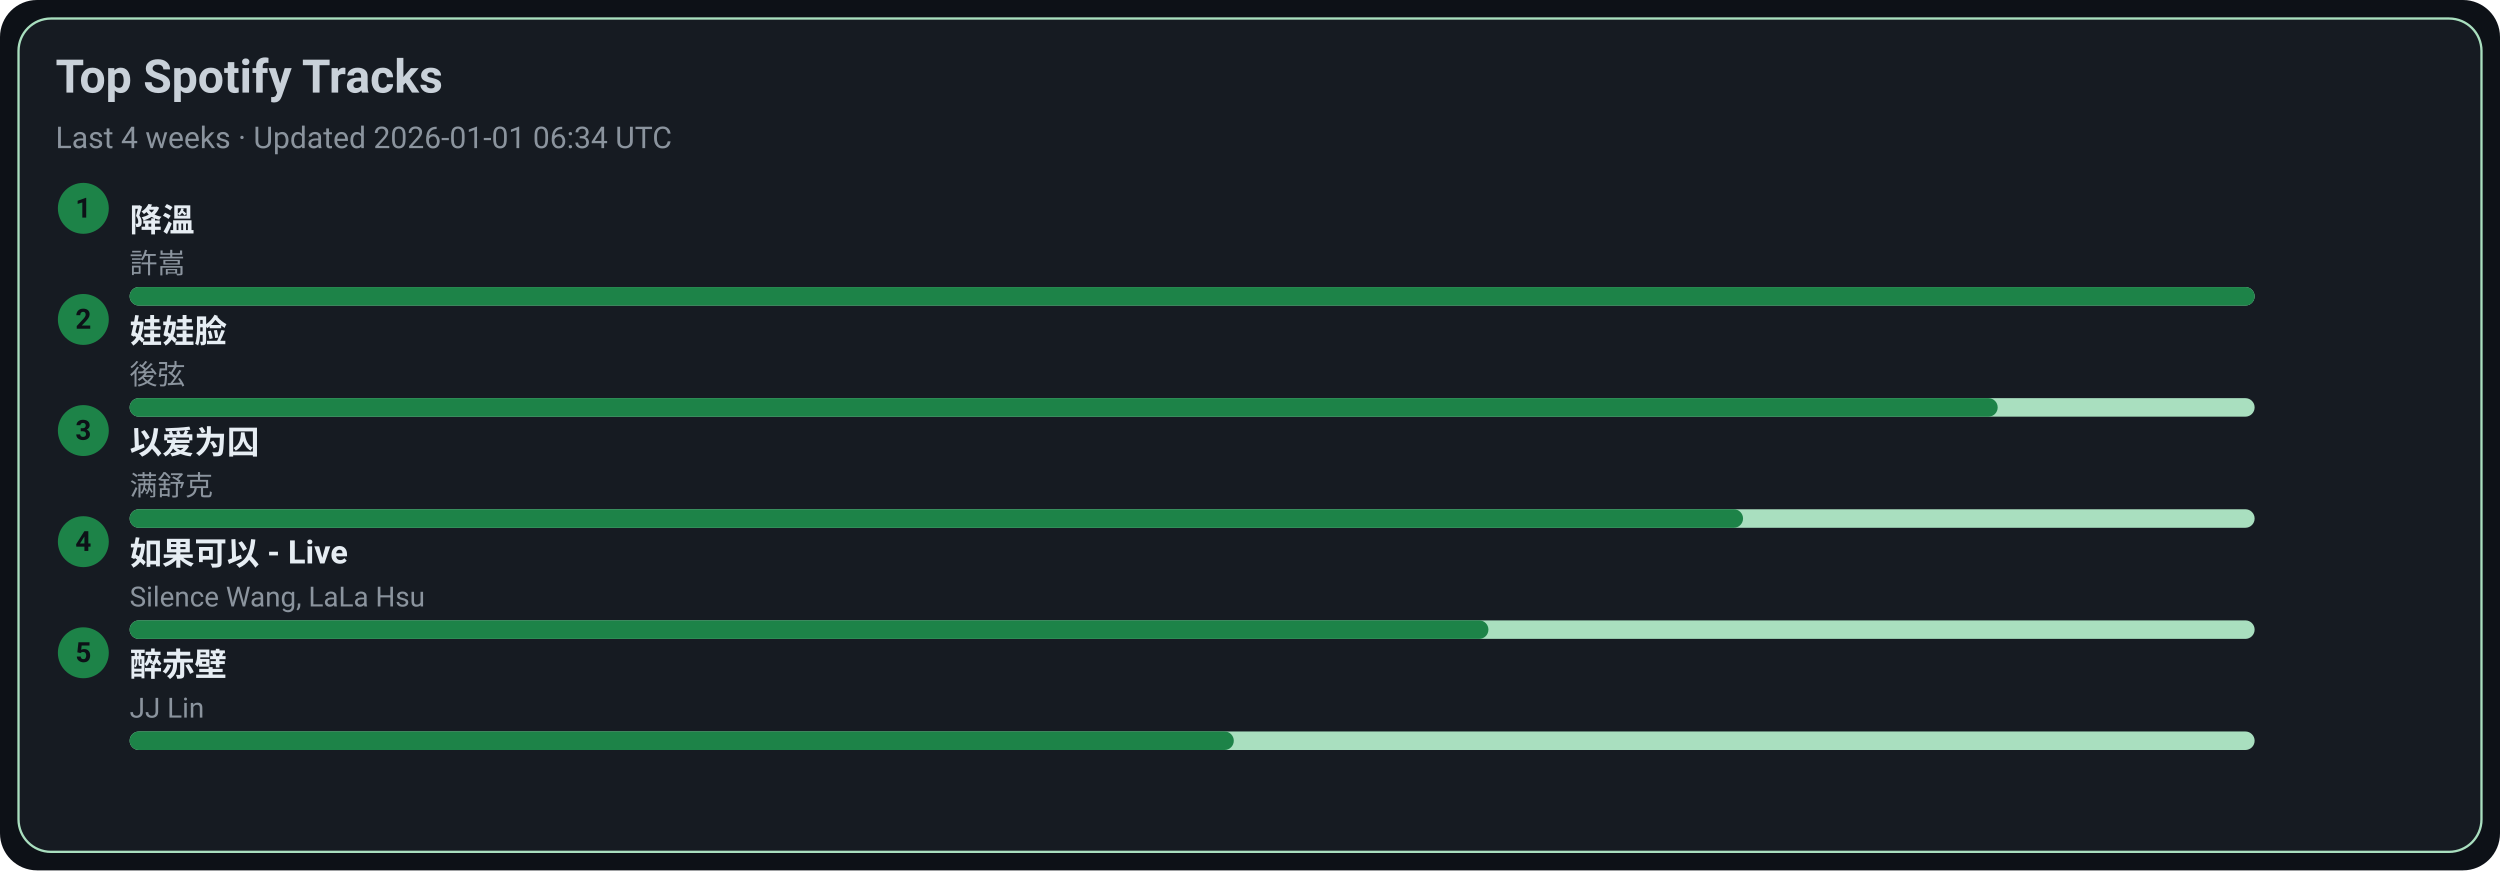
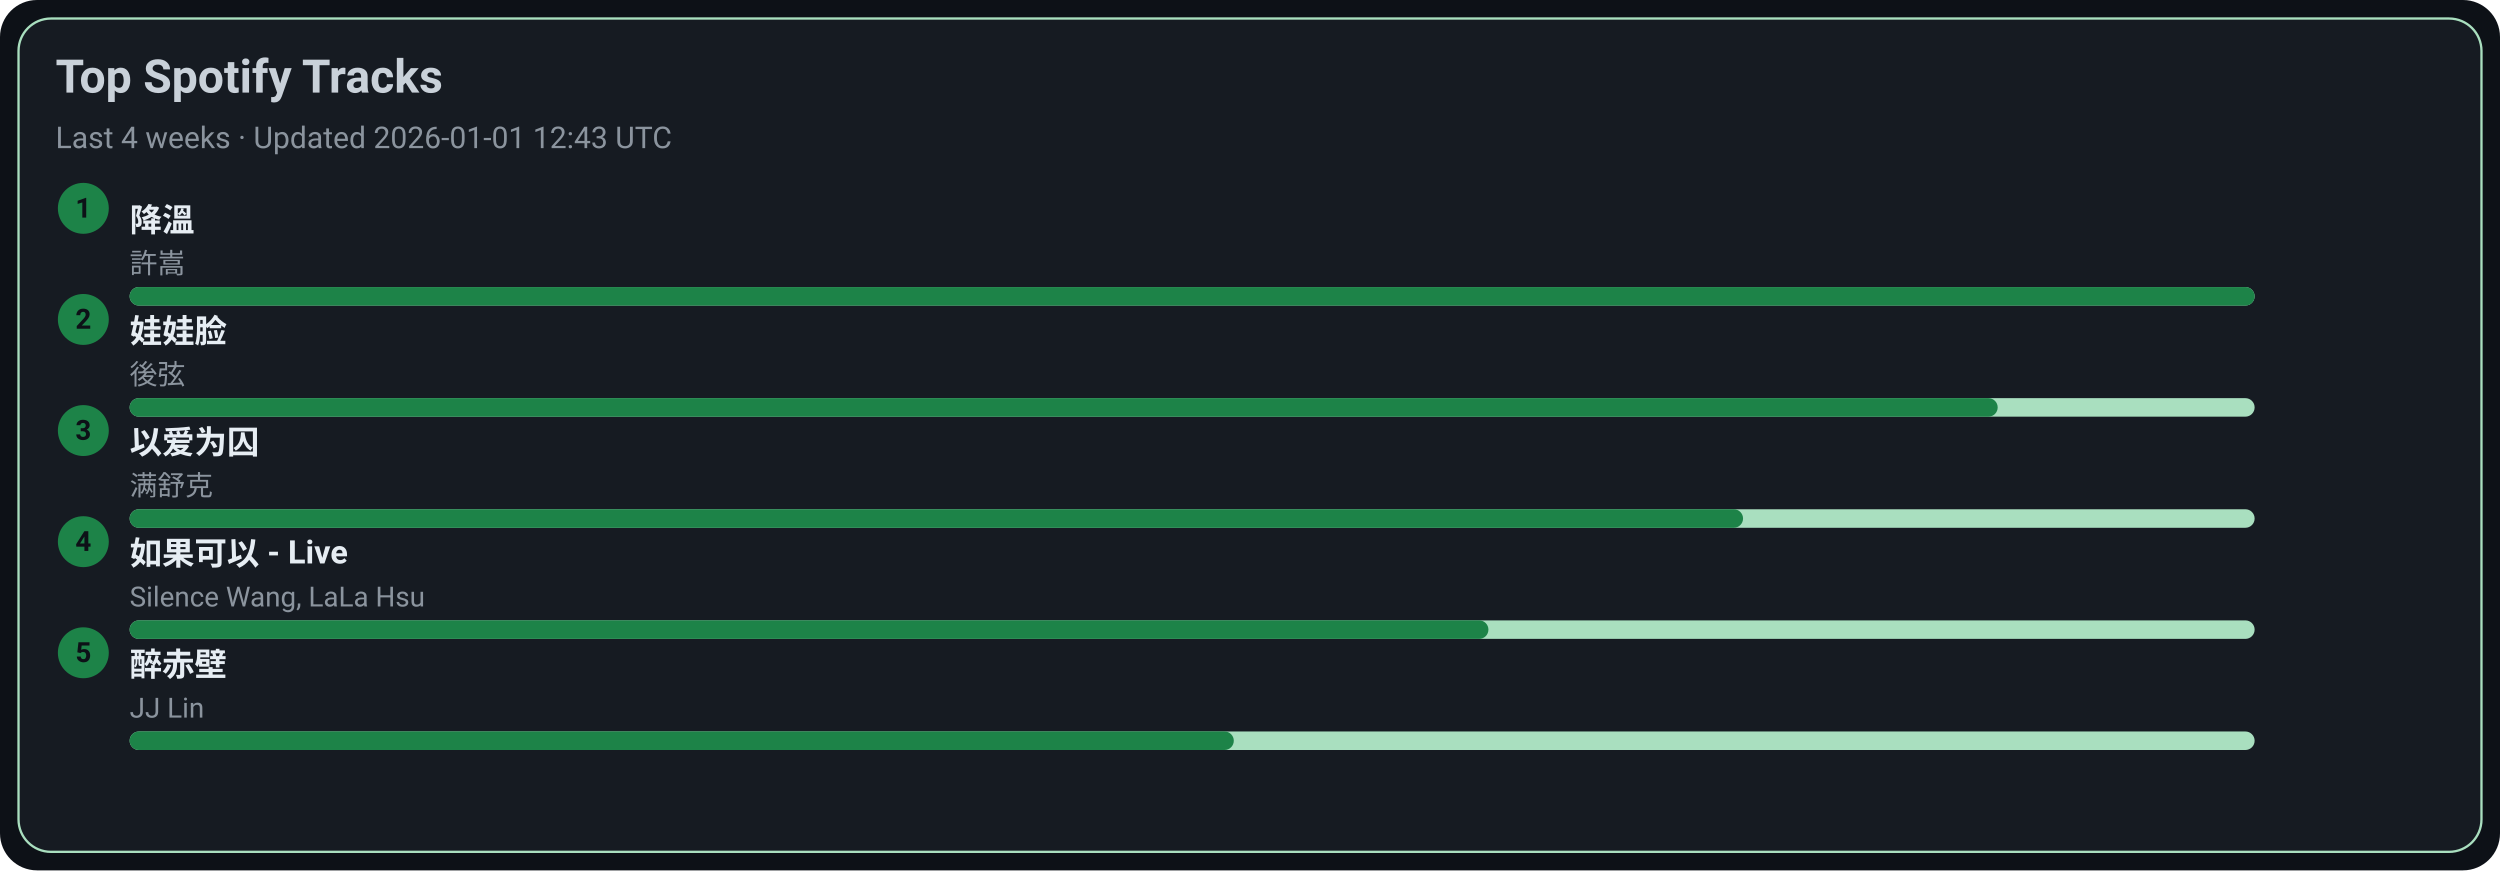
<svg xmlns="http://www.w3.org/2000/svg" width="1080" height="376" viewBox="0 0 1080 376">
  <style>text{font-family:-apple-system,BlinkMacSystemFont,Segoe UI,Roboto,Ubuntu,Helvetica Neue,Arial,Noto Sans,sans-serif}</style>
  <rect width="1080" height="376" rx="16" fill="#0d1117" />
  <rect x="8" y="8" width="1064" height="360" rx="14" fill="#161b22" stroke="#A9DFBF" />
  <text x="24" y="40" font-size="20" fill="#c9d1d9" font-weight="600">Top Spotify Tracks</text>
-   <text x="24" y="64" font-size="13" fill="#8b949e">Last 4 weeks · Updated 2026-01-01 06:34 UTC</text>
+   <text x="24" y="64" font-size="13" fill="#8b949e">Last 4 weeks · Updated 2026-01-01 12:43 UTC</text>
  <circle cx="36" cy="90" r="11" fill="#1D8348" />
  <text x="36" y="94" text-anchor="middle" font-size="12" fill="#0d1117" font-weight="700">1</text>
  <a href="https://open.spotify.com/track/2q9uhrOfyOnBa3oWR1PfYT" target="_blank" rel="noopener noreferrer">
    <text x="56" y="100" font-size="14" fill="#e6edf3" font-weight="600">降溫</text>
  </a>
  <text x="56" y="118" font-size="12" fill="#8b949e">許嵩</text>
  <rect x="56" y="124" width="918" height="8" rx="4" fill="#A9DFBF" />
  <rect x="56" y="124" width="918" height="8" rx="4" fill="#1D8348" />
  <circle cx="36" cy="138" r="11" fill="#1D8348" />
  <text x="36" y="142" text-anchor="middle" font-size="12" fill="#0d1117" font-weight="700">2</text>
  <a href="https://open.spotify.com/track/08ouEICweFmqfgPJnRIQkE" target="_blank" rel="noopener noreferrer">
    <text x="56" y="148" font-size="14" fill="#e6edf3" font-weight="600">娃娃脸</text>
  </a>
  <text x="56" y="166" font-size="12" fill="#8b949e">後弦</text>
  <rect x="56" y="172" width="918" height="8" rx="4" fill="#A9DFBF" />
  <rect x="56" y="172" width="807" height="8" rx="4" fill="#1D8348" />
  <circle cx="36" cy="186" r="11" fill="#1D8348" />
  <text x="36" y="190" text-anchor="middle" font-size="12" fill="#0d1117" font-weight="700">3</text>
  <a href="https://open.spotify.com/track/0RW2LEfGQK5BaIho6sSLqf" target="_blank" rel="noopener noreferrer">
    <text x="56" y="196" font-size="14" fill="#e6edf3" font-weight="600">以爱为囚</text>
  </a>
  <text x="56" y="214" font-size="12" fill="#8b949e">满舒克</text>
  <rect x="56" y="220" width="918" height="8" rx="4" fill="#A9DFBF" />
  <rect x="56" y="220" width="697" height="8" rx="4" fill="#1D8348" />
  <circle cx="36" cy="234" r="11" fill="#1D8348" />
  <text x="36" y="238" text-anchor="middle" font-size="12" fill="#0d1117" font-weight="700">4</text>
  <a href="https://open.spotify.com/track/6IF65dJzfmPcX7jwDegwoo" target="_blank" rel="noopener noreferrer">
    <text x="56" y="244" font-size="14" fill="#e6edf3" font-weight="600">如果可以 - Live</text>
  </a>
  <text x="56" y="262" font-size="12" fill="#8b949e">Silence Wang, LaLa Hsu</text>
  <rect x="56" y="268" width="918" height="8" rx="4" fill="#A9DFBF" />
  <rect x="56" y="268" width="587" height="8" rx="4" fill="#1D8348" />
  <circle cx="36" cy="282" r="11" fill="#1D8348" />
  <text x="36" y="286" text-anchor="middle" font-size="12" fill="#0d1117" font-weight="700">5</text>
  <a href="https://open.spotify.com/track/69lAYqbyHL1A0gctdLd9WV" target="_blank" rel="noopener noreferrer">
    <text x="56" y="292" font-size="14" fill="#e6edf3" font-weight="600">醉赤壁</text>
  </a>
  <text x="56" y="310" font-size="12" fill="#8b949e">JJ Lin</text>
  <rect x="56" y="316" width="918" height="8" rx="4" fill="#A9DFBF" />
  <rect x="56" y="316" width="477" height="8" rx="4" fill="#1D8348" />
</svg>
